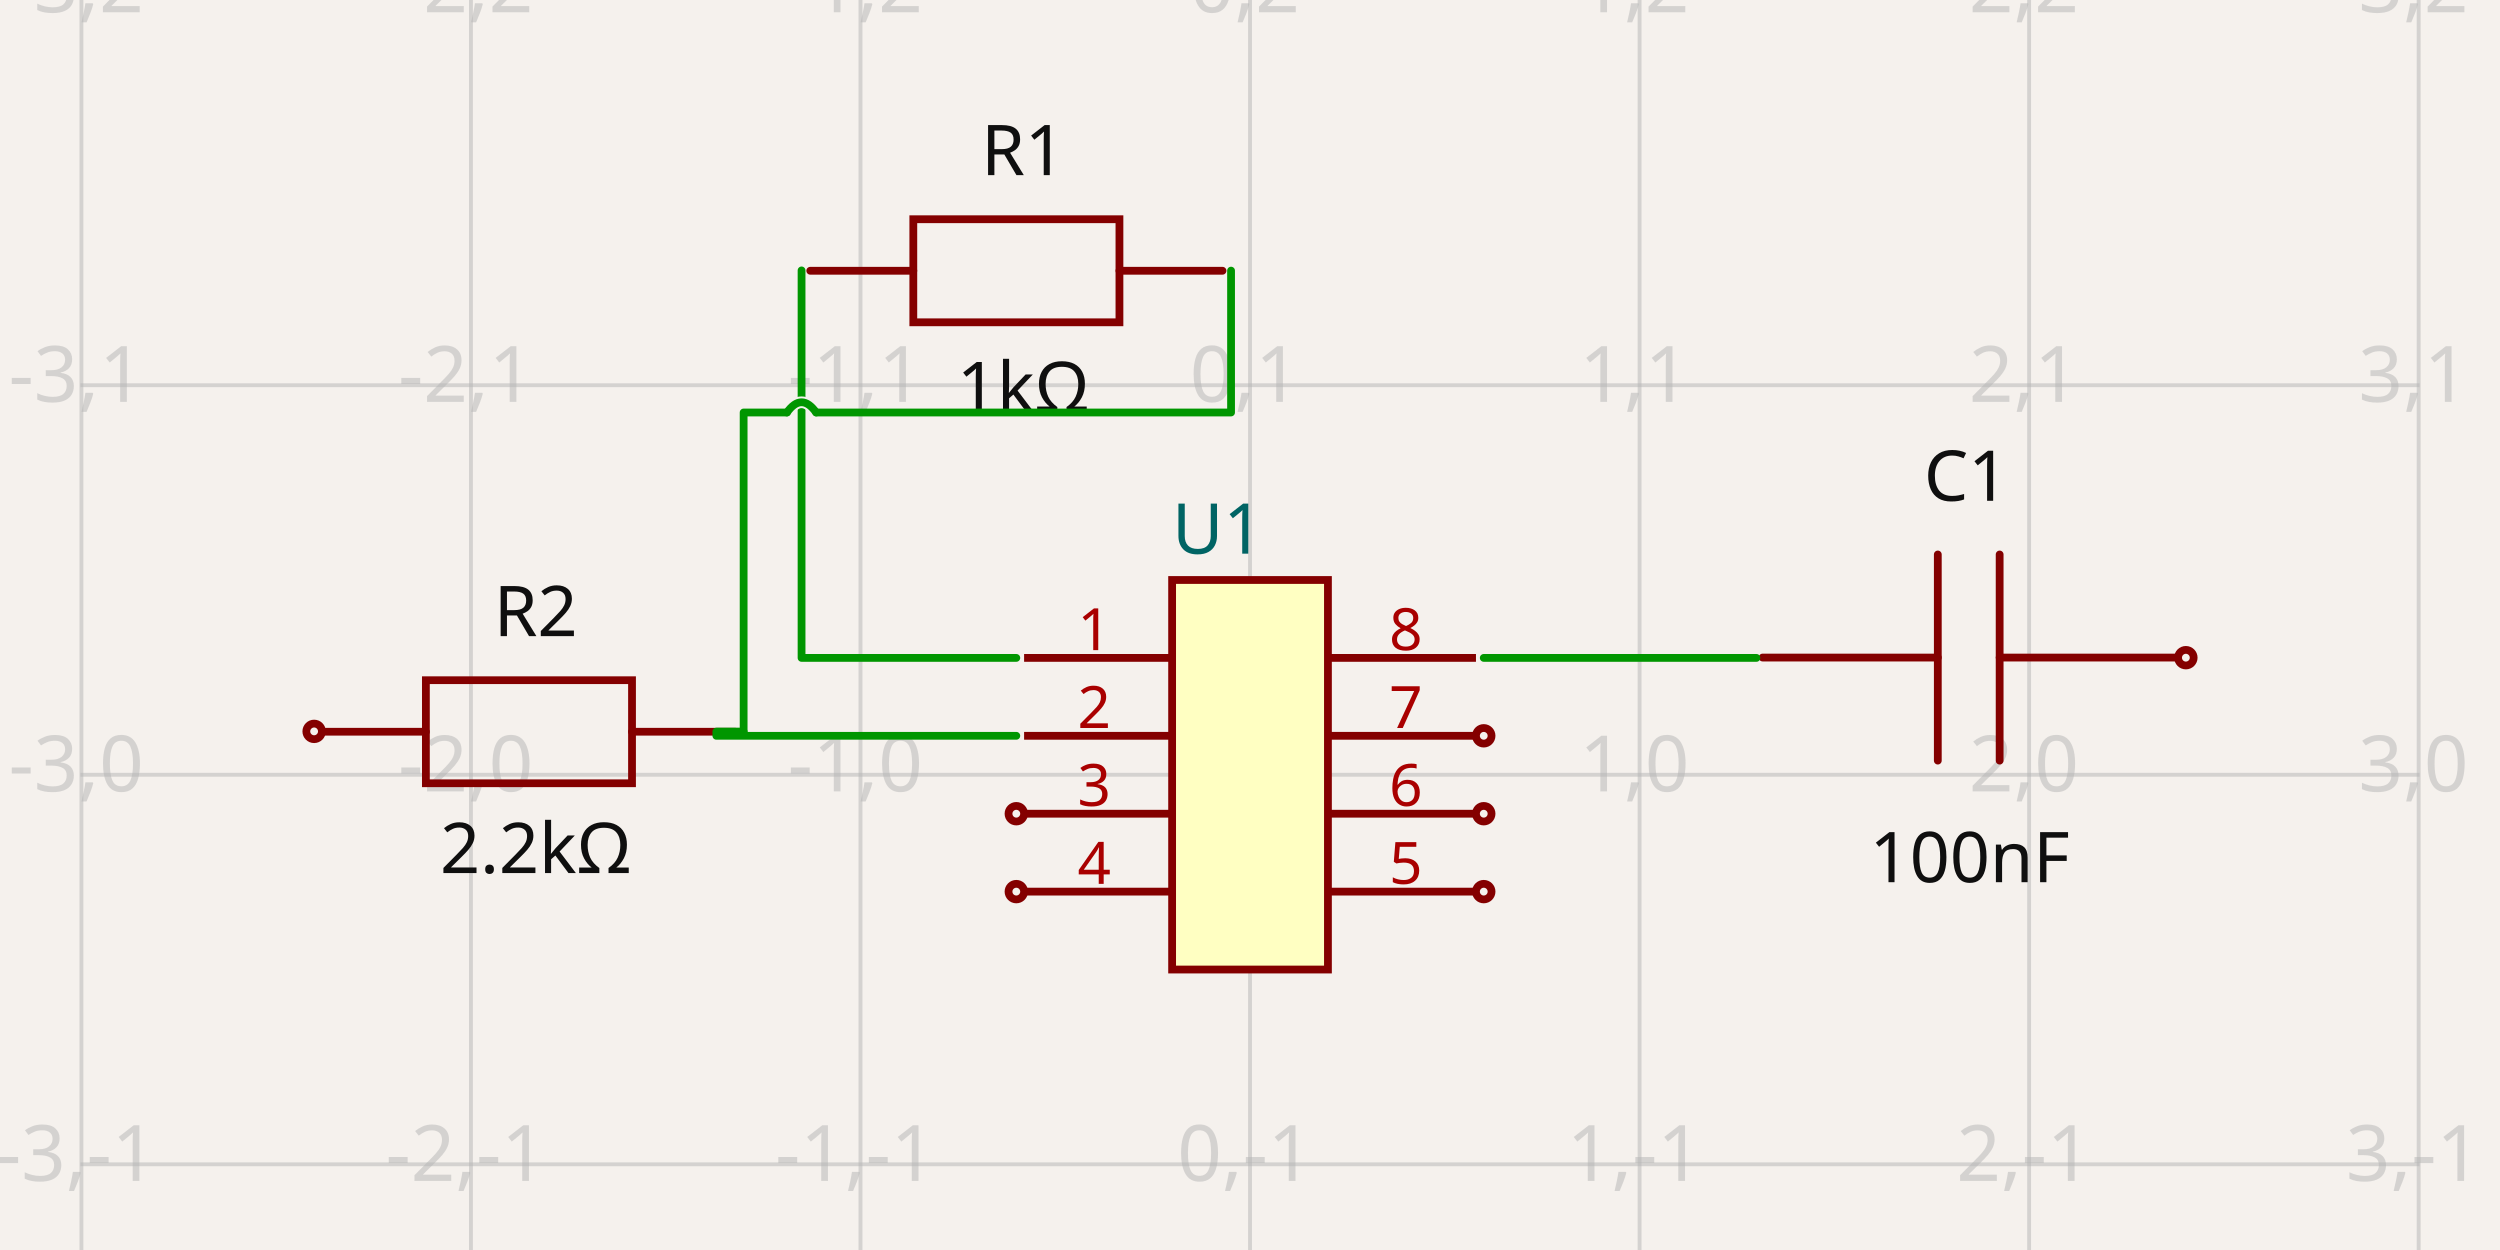
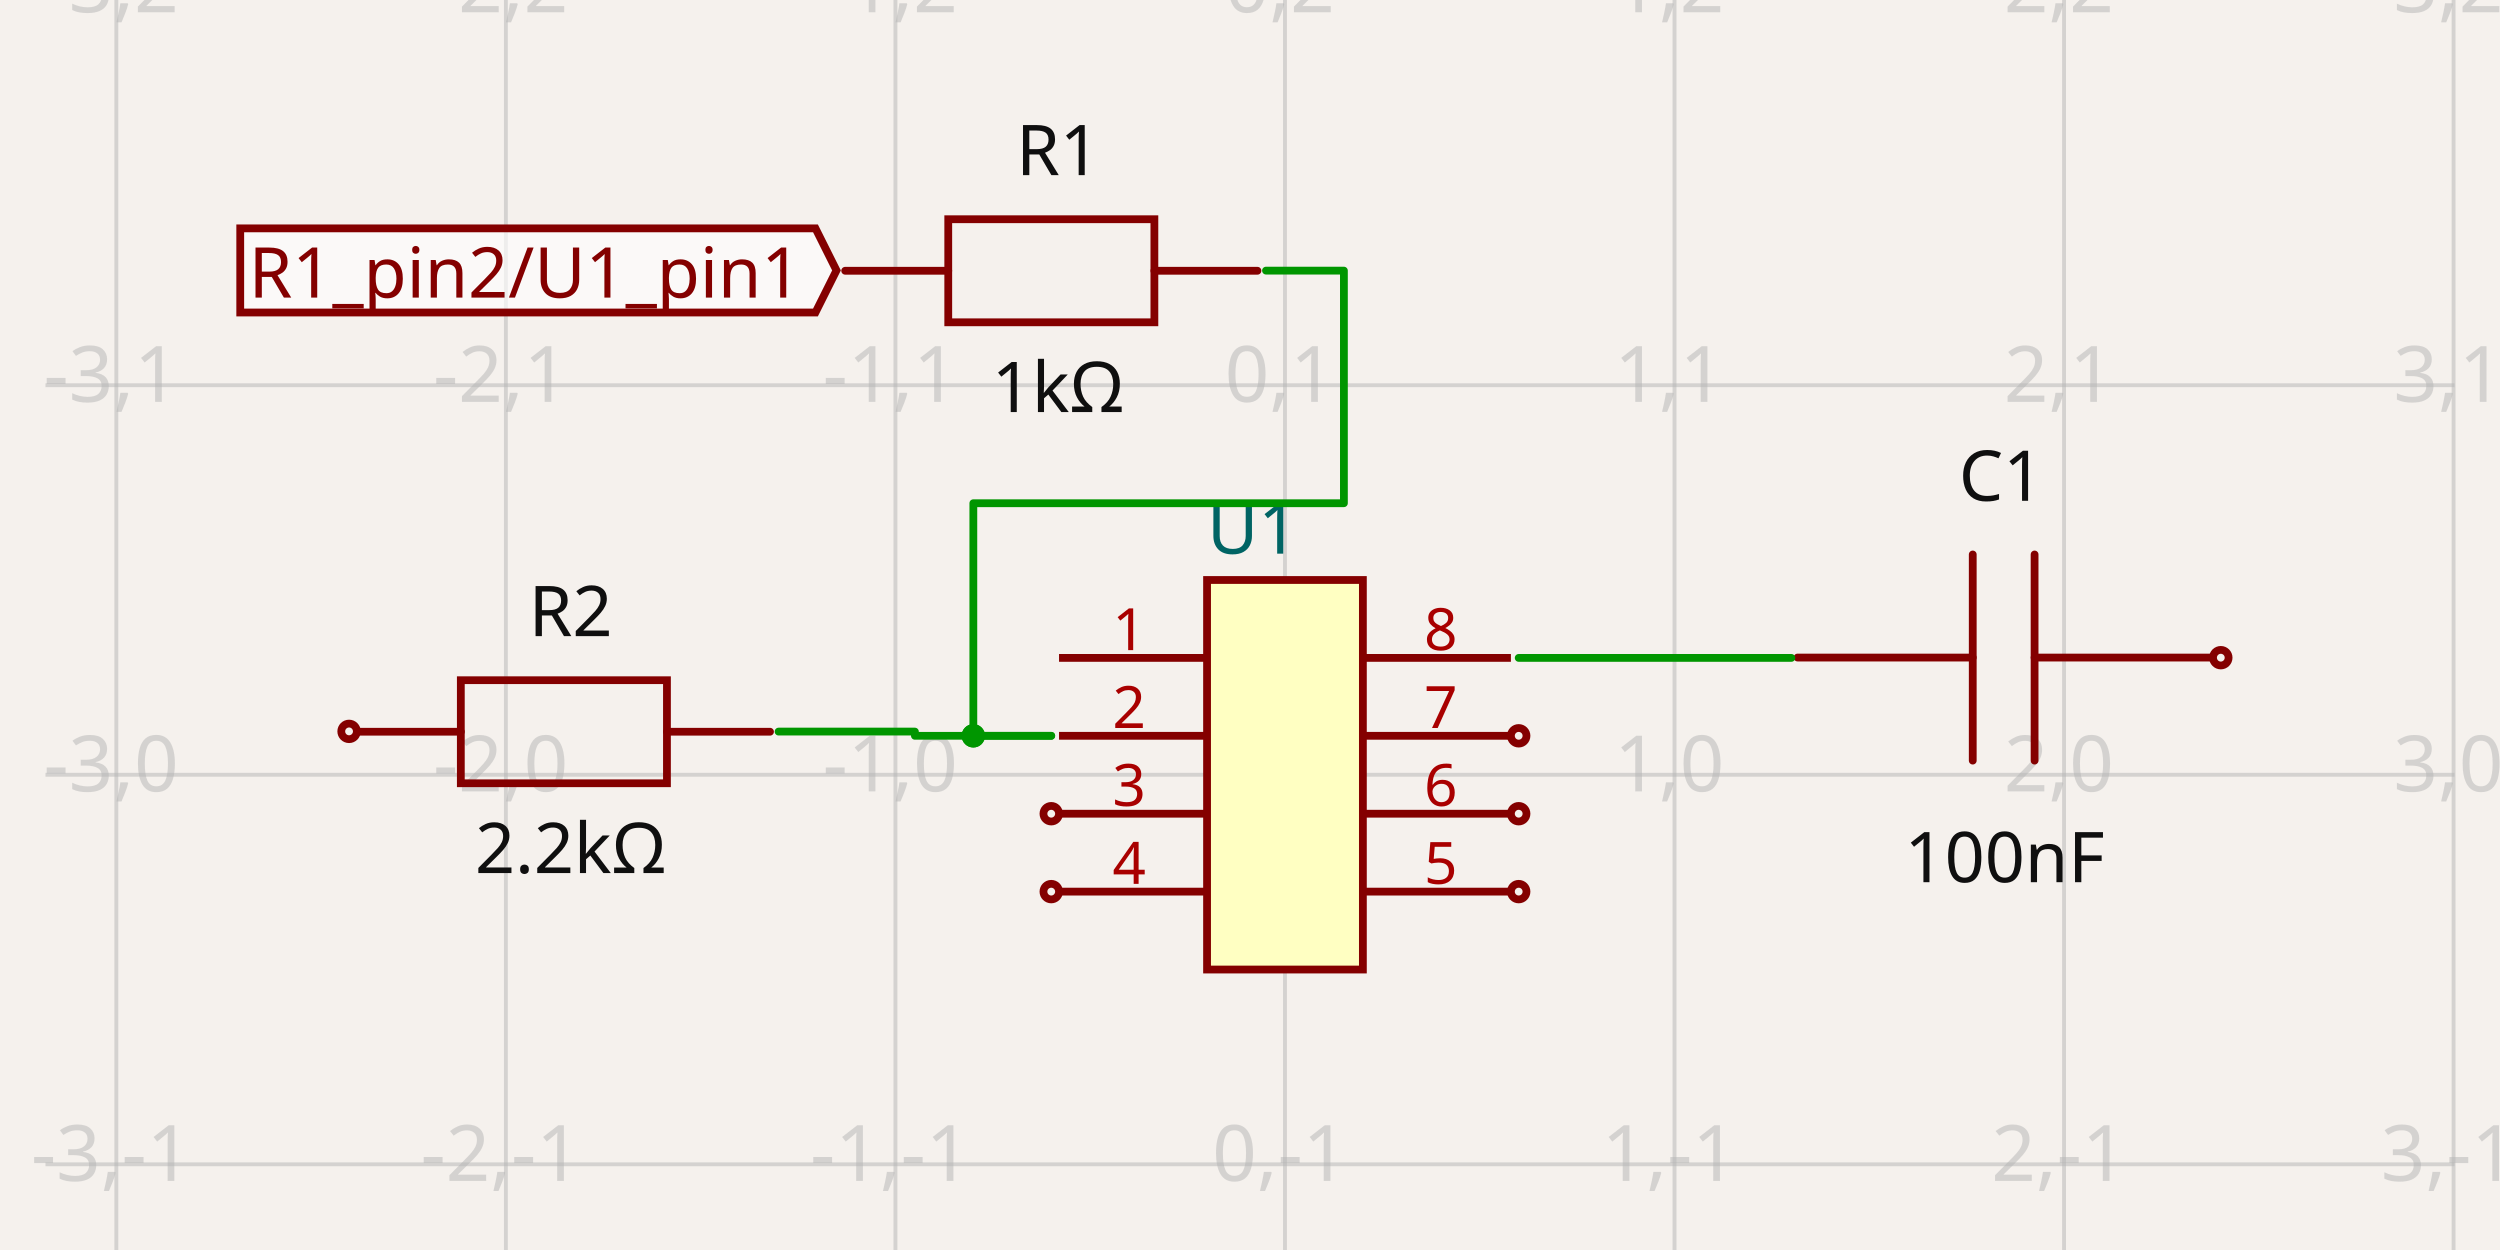
- <svg xmlns="http://www.w3.org/2000/svg" width="1200" height="600" style="background-color: rgb(245, 241, 237)" data-real-to-screen-transform="matrix(186.9793385026,0,0,-186.9793385026,600.0152201182,371.8852070268)" data-software-used-string="@tscircuit/core@0.0.642">
+ <svg xmlns="http://www.w3.org/2000/svg" width="1200" height="600" style="background-color: rgb(245, 241, 237)" data-real-to-screen-transform="matrix(186.9793385026,0,0,-186.9793385026,616.7850199135,371.8852070268)" data-software-used-string="@tscircuit/core@0.0.656">
  <style>
              .boundary { fill: rgb(245, 241, 237); }
              .schematic-boundary { fill: none; stroke: #fff; }
              .component { fill: none; stroke: rgb(132, 0, 0); }
              .chip { fill: rgb(255, 255, 194); stroke: rgb(132, 0, 0); }
              .component-pin { fill: none; stroke: rgb(132, 0, 0); }
              .trace:hover {
                filter: invert(1);
              }
              .trace:hover .trace-crossing-outline {
                opacity: 0;
              }
              .trace:hover .trace-junction {
                filter: invert(1);
              }
              .text { font-family: sans-serif; fill: rgb(0, 150, 0); }
              .pin-number { fill: rgb(169, 0, 0); }
              .port-label { fill: rgb(0, 100, 100); }
              .component-name { fill: rgb(0, 100, 100); }
            </style>
  <rect class="boundary" x="0" y="0" width="1200" height="600" />
  <g class="grid">
-     <line x1="-147.902" y1="600" x2="-147.902" y2="5.707079253625125e-11" stroke="rgb(181, 181, 181)" stroke-width="1.87" stroke-opacity="0.5" />
-     <line x1="39.077" y1="600" x2="39.077" y2="5.707079253625125e-11" stroke="rgb(181, 181, 181)" stroke-width="1.87" stroke-opacity="0.5" />
-     <line x1="226.057" y1="600" x2="226.057" y2="5.707079253625125e-11" stroke="rgb(181, 181, 181)" stroke-width="1.87" stroke-opacity="0.5" />
-     <line x1="413.036" y1="600" x2="413.036" y2="5.707079253625125e-11" stroke="rgb(181, 181, 181)" stroke-width="1.87" stroke-opacity="0.5" />
-     <line x1="600.015" y1="600" x2="600.015" y2="5.707079253625125e-11" stroke="rgb(181, 181, 181)" stroke-width="1.87" stroke-opacity="0.5" />
-     <line x1="786.995" y1="600" x2="786.995" y2="5.707079253625125e-11" stroke="rgb(181, 181, 181)" stroke-width="1.87" stroke-opacity="0.5" />
-     <line x1="973.974" y1="600" x2="973.974" y2="5.707079253625125e-11" stroke="rgb(181, 181, 181)" stroke-width="1.87" stroke-opacity="0.5" />
-     <line x1="1160.953" y1="600" x2="1160.953" y2="5.707079253625125e-11" stroke="rgb(181, 181, 181)" stroke-width="1.87" stroke-opacity="0.5" />
-     <line x1="1347.933" y1="600" x2="1347.933" y2="5.707079253625125e-11" stroke="rgb(181, 181, 181)" stroke-width="1.87" stroke-opacity="0.5" />
-     <line x1="38.595" y1="745.844" x2="1161.405" y2="745.844" stroke="rgb(181, 181, 181)" stroke-width="1.87" stroke-opacity="0.5" />
-     <line x1="38.595" y1="558.865" x2="1161.405" y2="558.865" stroke="rgb(181, 181, 181)" stroke-width="1.87" stroke-opacity="0.5" />
-     <line x1="38.595" y1="371.885" x2="1161.405" y2="371.885" stroke="rgb(181, 181, 181)" stroke-width="1.87" stroke-opacity="0.5" />
-     <line x1="38.595" y1="184.906" x2="1161.405" y2="184.906" stroke="rgb(181, 181, 181)" stroke-width="1.87" stroke-opacity="0.5" />
-     <line x1="38.595" y1="-2.073" x2="1161.405" y2="-2.073" stroke="rgb(181, 181, 181)" stroke-width="1.87" stroke-opacity="0.5" />
-     <text x="-150.402" y="740.844" fill="rgb(181, 181, 181)" font-size="37.396" fill-opacity="0.5" text-anchor="middle" dominant-baseline="middle" font-family="sans-serif">-4,-2</text>
-     <text x="-150.402" y="553.865" fill="rgb(181, 181, 181)" font-size="37.396" fill-opacity="0.5" text-anchor="middle" dominant-baseline="middle" font-family="sans-serif">-4,-1</text>
-     <text x="-150.402" y="366.885" fill="rgb(181, 181, 181)" font-size="37.396" fill-opacity="0.5" text-anchor="middle" dominant-baseline="middle" font-family="sans-serif">-4,0</text>
-     <text x="-150.402" y="179.906" fill="rgb(181, 181, 181)" font-size="37.396" fill-opacity="0.5" text-anchor="middle" dominant-baseline="middle" font-family="sans-serif">-4,1</text>
-     <text x="-150.402" y="-7.073" fill="rgb(181, 181, 181)" font-size="37.396" fill-opacity="0.5" text-anchor="middle" dominant-baseline="middle" font-family="sans-serif">-4,2</text>
-     <text x="36.577" y="740.844" fill="rgb(181, 181, 181)" font-size="37.396" fill-opacity="0.5" text-anchor="middle" dominant-baseline="middle" font-family="sans-serif">-3,-2</text>
-     <text x="36.577" y="553.865" fill="rgb(181, 181, 181)" font-size="37.396" fill-opacity="0.5" text-anchor="middle" dominant-baseline="middle" font-family="sans-serif">-3,-1</text>
-     <text x="36.577" y="366.885" fill="rgb(181, 181, 181)" font-size="37.396" fill-opacity="0.5" text-anchor="middle" dominant-baseline="middle" font-family="sans-serif">-3,0</text>
-     <text x="36.577" y="179.906" fill="rgb(181, 181, 181)" font-size="37.396" fill-opacity="0.5" text-anchor="middle" dominant-baseline="middle" font-family="sans-serif">-3,1</text>
-     <text x="36.577" y="-7.073" fill="rgb(181, 181, 181)" font-size="37.396" fill-opacity="0.5" text-anchor="middle" dominant-baseline="middle" font-family="sans-serif">-3,2</text>
-     <text x="223.557" y="740.844" fill="rgb(181, 181, 181)" font-size="37.396" fill-opacity="0.5" text-anchor="middle" dominant-baseline="middle" font-family="sans-serif">-2,-2</text>
-     <text x="223.557" y="553.865" fill="rgb(181, 181, 181)" font-size="37.396" fill-opacity="0.5" text-anchor="middle" dominant-baseline="middle" font-family="sans-serif">-2,-1</text>
-     <text x="223.557" y="366.885" fill="rgb(181, 181, 181)" font-size="37.396" fill-opacity="0.5" text-anchor="middle" dominant-baseline="middle" font-family="sans-serif">-2,0</text>
-     <text x="223.557" y="179.906" fill="rgb(181, 181, 181)" font-size="37.396" fill-opacity="0.5" text-anchor="middle" dominant-baseline="middle" font-family="sans-serif">-2,1</text>
-     <text x="223.557" y="-7.073" fill="rgb(181, 181, 181)" font-size="37.396" fill-opacity="0.5" text-anchor="middle" dominant-baseline="middle" font-family="sans-serif">-2,2</text>
-     <text x="410.536" y="740.844" fill="rgb(181, 181, 181)" font-size="37.396" fill-opacity="0.5" text-anchor="middle" dominant-baseline="middle" font-family="sans-serif">-1,-2</text>
-     <text x="410.536" y="553.865" fill="rgb(181, 181, 181)" font-size="37.396" fill-opacity="0.5" text-anchor="middle" dominant-baseline="middle" font-family="sans-serif">-1,-1</text>
-     <text x="410.536" y="366.885" fill="rgb(181, 181, 181)" font-size="37.396" fill-opacity="0.5" text-anchor="middle" dominant-baseline="middle" font-family="sans-serif">-1,0</text>
-     <text x="410.536" y="179.906" fill="rgb(181, 181, 181)" font-size="37.396" fill-opacity="0.5" text-anchor="middle" dominant-baseline="middle" font-family="sans-serif">-1,1</text>
-     <text x="410.536" y="-7.073" fill="rgb(181, 181, 181)" font-size="37.396" fill-opacity="0.5" text-anchor="middle" dominant-baseline="middle" font-family="sans-serif">-1,2</text>
-     <text x="597.515" y="740.844" fill="rgb(181, 181, 181)" font-size="37.396" fill-opacity="0.5" text-anchor="middle" dominant-baseline="middle" font-family="sans-serif">0,-2</text>
-     <text x="597.515" y="553.865" fill="rgb(181, 181, 181)" font-size="37.396" fill-opacity="0.5" text-anchor="middle" dominant-baseline="middle" font-family="sans-serif">0,-1</text>
-     <text x="597.515" y="366.885" fill="rgb(181, 181, 181)" font-size="37.396" fill-opacity="0.5" text-anchor="middle" dominant-baseline="middle" font-family="sans-serif">0,0</text>
-     <text x="597.515" y="179.906" fill="rgb(181, 181, 181)" font-size="37.396" fill-opacity="0.5" text-anchor="middle" dominant-baseline="middle" font-family="sans-serif">0,1</text>
-     <text x="597.515" y="-7.073" fill="rgb(181, 181, 181)" font-size="37.396" fill-opacity="0.5" text-anchor="middle" dominant-baseline="middle" font-family="sans-serif">0,2</text>
-     <text x="784.495" y="740.844" fill="rgb(181, 181, 181)" font-size="37.396" fill-opacity="0.5" text-anchor="middle" dominant-baseline="middle" font-family="sans-serif">1,-2</text>
-     <text x="784.495" y="553.865" fill="rgb(181, 181, 181)" font-size="37.396" fill-opacity="0.5" text-anchor="middle" dominant-baseline="middle" font-family="sans-serif">1,-1</text>
-     <text x="784.495" y="366.885" fill="rgb(181, 181, 181)" font-size="37.396" fill-opacity="0.5" text-anchor="middle" dominant-baseline="middle" font-family="sans-serif">1,0</text>
-     <text x="784.495" y="179.906" fill="rgb(181, 181, 181)" font-size="37.396" fill-opacity="0.5" text-anchor="middle" dominant-baseline="middle" font-family="sans-serif">1,1</text>
-     <text x="784.495" y="-7.073" fill="rgb(181, 181, 181)" font-size="37.396" fill-opacity="0.5" text-anchor="middle" dominant-baseline="middle" font-family="sans-serif">1,2</text>
-     <text x="971.474" y="740.844" fill="rgb(181, 181, 181)" font-size="37.396" fill-opacity="0.5" text-anchor="middle" dominant-baseline="middle" font-family="sans-serif">2,-2</text>
-     <text x="971.474" y="553.865" fill="rgb(181, 181, 181)" font-size="37.396" fill-opacity="0.5" text-anchor="middle" dominant-baseline="middle" font-family="sans-serif">2,-1</text>
-     <text x="971.474" y="366.885" fill="rgb(181, 181, 181)" font-size="37.396" fill-opacity="0.5" text-anchor="middle" dominant-baseline="middle" font-family="sans-serif">2,0</text>
-     <text x="971.474" y="179.906" fill="rgb(181, 181, 181)" font-size="37.396" fill-opacity="0.5" text-anchor="middle" dominant-baseline="middle" font-family="sans-serif">2,1</text>
-     <text x="971.474" y="-7.073" fill="rgb(181, 181, 181)" font-size="37.396" fill-opacity="0.5" text-anchor="middle" dominant-baseline="middle" font-family="sans-serif">2,2</text>
-     <text x="1158.453" y="740.844" fill="rgb(181, 181, 181)" font-size="37.396" fill-opacity="0.5" text-anchor="middle" dominant-baseline="middle" font-family="sans-serif">3,-2</text>
-     <text x="1158.453" y="553.865" fill="rgb(181, 181, 181)" font-size="37.396" fill-opacity="0.5" text-anchor="middle" dominant-baseline="middle" font-family="sans-serif">3,-1</text>
-     <text x="1158.453" y="366.885" fill="rgb(181, 181, 181)" font-size="37.396" fill-opacity="0.5" text-anchor="middle" dominant-baseline="middle" font-family="sans-serif">3,0</text>
-     <text x="1158.453" y="179.906" fill="rgb(181, 181, 181)" font-size="37.396" fill-opacity="0.5" text-anchor="middle" dominant-baseline="middle" font-family="sans-serif">3,1</text>
-     <text x="1158.453" y="-7.073" fill="rgb(181, 181, 181)" font-size="37.396" fill-opacity="0.5" text-anchor="middle" dominant-baseline="middle" font-family="sans-serif">3,2</text>
-     <text x="1345.433" y="740.844" fill="rgb(181, 181, 181)" font-size="37.396" fill-opacity="0.5" text-anchor="middle" dominant-baseline="middle" font-family="sans-serif">4,-2</text>
-     <text x="1345.433" y="553.865" fill="rgb(181, 181, 181)" font-size="37.396" fill-opacity="0.5" text-anchor="middle" dominant-baseline="middle" font-family="sans-serif">4,-1</text>
-     <text x="1345.433" y="366.885" fill="rgb(181, 181, 181)" font-size="37.396" fill-opacity="0.5" text-anchor="middle" dominant-baseline="middle" font-family="sans-serif">4,0</text>
-     <text x="1345.433" y="179.906" fill="rgb(181, 181, 181)" font-size="37.396" fill-opacity="0.5" text-anchor="middle" dominant-baseline="middle" font-family="sans-serif">4,1</text>
-     <text x="1345.433" y="-7.073" fill="rgb(181, 181, 181)" font-size="37.396" fill-opacity="0.5" text-anchor="middle" dominant-baseline="middle" font-family="sans-serif">4,2</text>
+     <line x1="-131.132" y1="600" x2="-131.132" y2="5.707079253625125e-11" stroke="rgb(181, 181, 181)" stroke-width="1.87" stroke-opacity="0.5" />
+     <line x1="55.847" y1="600" x2="55.847" y2="5.707079253625125e-11" stroke="rgb(181, 181, 181)" stroke-width="1.87" stroke-opacity="0.5" />
+     <line x1="242.826" y1="600" x2="242.826" y2="5.707079253625125e-11" stroke="rgb(181, 181, 181)" stroke-width="1.87" stroke-opacity="0.5" />
+     <line x1="429.806" y1="600" x2="429.806" y2="5.707079253625125e-11" stroke="rgb(181, 181, 181)" stroke-width="1.87" stroke-opacity="0.5" />
+     <line x1="616.785" y1="600" x2="616.785" y2="5.707079253625125e-11" stroke="rgb(181, 181, 181)" stroke-width="1.87" stroke-opacity="0.5" />
+     <line x1="803.764" y1="600" x2="803.764" y2="5.707079253625125e-11" stroke="rgb(181, 181, 181)" stroke-width="1.87" stroke-opacity="0.5" />
+     <line x1="990.744" y1="600" x2="990.744" y2="5.707079253625125e-11" stroke="rgb(181, 181, 181)" stroke-width="1.87" stroke-opacity="0.5" />
+     <line x1="1177.723" y1="600" x2="1177.723" y2="5.707079253625125e-11" stroke="rgb(181, 181, 181)" stroke-width="1.87" stroke-opacity="0.5" />
+     <line x1="1364.702" y1="600" x2="1364.702" y2="5.707079253625125e-11" stroke="rgb(181, 181, 181)" stroke-width="1.87" stroke-opacity="0.5" />
+     <line x1="21.825" y1="745.844" x2="1178.175" y2="745.844" stroke="rgb(181, 181, 181)" stroke-width="1.87" stroke-opacity="0.5" />
+     <line x1="21.825" y1="558.865" x2="1178.175" y2="558.865" stroke="rgb(181, 181, 181)" stroke-width="1.87" stroke-opacity="0.5" />
+     <line x1="21.825" y1="371.885" x2="1178.175" y2="371.885" stroke="rgb(181, 181, 181)" stroke-width="1.87" stroke-opacity="0.5" />
+     <line x1="21.825" y1="184.906" x2="1178.175" y2="184.906" stroke="rgb(181, 181, 181)" stroke-width="1.87" stroke-opacity="0.5" />
+     <line x1="21.825" y1="-2.073" x2="1178.175" y2="-2.073" stroke="rgb(181, 181, 181)" stroke-width="1.87" stroke-opacity="0.5" />
+     <text x="-133.632" y="740.844" fill="rgb(181, 181, 181)" font-size="37.396" fill-opacity="0.5" text-anchor="middle" dominant-baseline="middle" font-family="sans-serif">-4,-2</text>
+     <text x="-133.632" y="553.865" fill="rgb(181, 181, 181)" font-size="37.396" fill-opacity="0.5" text-anchor="middle" dominant-baseline="middle" font-family="sans-serif">-4,-1</text>
+     <text x="-133.632" y="366.885" fill="rgb(181, 181, 181)" font-size="37.396" fill-opacity="0.5" text-anchor="middle" dominant-baseline="middle" font-family="sans-serif">-4,0</text>
+     <text x="-133.632" y="179.906" fill="rgb(181, 181, 181)" font-size="37.396" fill-opacity="0.5" text-anchor="middle" dominant-baseline="middle" font-family="sans-serif">-4,1</text>
+     <text x="-133.632" y="-7.073" fill="rgb(181, 181, 181)" font-size="37.396" fill-opacity="0.5" text-anchor="middle" dominant-baseline="middle" font-family="sans-serif">-4,2</text>
+     <text x="53.347" y="740.844" fill="rgb(181, 181, 181)" font-size="37.396" fill-opacity="0.5" text-anchor="middle" dominant-baseline="middle" font-family="sans-serif">-3,-2</text>
+     <text x="53.347" y="553.865" fill="rgb(181, 181, 181)" font-size="37.396" fill-opacity="0.5" text-anchor="middle" dominant-baseline="middle" font-family="sans-serif">-3,-1</text>
+     <text x="53.347" y="366.885" fill="rgb(181, 181, 181)" font-size="37.396" fill-opacity="0.5" text-anchor="middle" dominant-baseline="middle" font-family="sans-serif">-3,0</text>
+     <text x="53.347" y="179.906" fill="rgb(181, 181, 181)" font-size="37.396" fill-opacity="0.5" text-anchor="middle" dominant-baseline="middle" font-family="sans-serif">-3,1</text>
+     <text x="53.347" y="-7.073" fill="rgb(181, 181, 181)" font-size="37.396" fill-opacity="0.5" text-anchor="middle" dominant-baseline="middle" font-family="sans-serif">-3,2</text>
+     <text x="240.326" y="740.844" fill="rgb(181, 181, 181)" font-size="37.396" fill-opacity="0.5" text-anchor="middle" dominant-baseline="middle" font-family="sans-serif">-2,-2</text>
+     <text x="240.326" y="553.865" fill="rgb(181, 181, 181)" font-size="37.396" fill-opacity="0.5" text-anchor="middle" dominant-baseline="middle" font-family="sans-serif">-2,-1</text>
+     <text x="240.326" y="366.885" fill="rgb(181, 181, 181)" font-size="37.396" fill-opacity="0.5" text-anchor="middle" dominant-baseline="middle" font-family="sans-serif">-2,0</text>
+     <text x="240.326" y="179.906" fill="rgb(181, 181, 181)" font-size="37.396" fill-opacity="0.5" text-anchor="middle" dominant-baseline="middle" font-family="sans-serif">-2,1</text>
+     <text x="240.326" y="-7.073" fill="rgb(181, 181, 181)" font-size="37.396" fill-opacity="0.5" text-anchor="middle" dominant-baseline="middle" font-family="sans-serif">-2,2</text>
+     <text x="427.306" y="740.844" fill="rgb(181, 181, 181)" font-size="37.396" fill-opacity="0.5" text-anchor="middle" dominant-baseline="middle" font-family="sans-serif">-1,-2</text>
+     <text x="427.306" y="553.865" fill="rgb(181, 181, 181)" font-size="37.396" fill-opacity="0.5" text-anchor="middle" dominant-baseline="middle" font-family="sans-serif">-1,-1</text>
+     <text x="427.306" y="366.885" fill="rgb(181, 181, 181)" font-size="37.396" fill-opacity="0.5" text-anchor="middle" dominant-baseline="middle" font-family="sans-serif">-1,0</text>
+     <text x="427.306" y="179.906" fill="rgb(181, 181, 181)" font-size="37.396" fill-opacity="0.5" text-anchor="middle" dominant-baseline="middle" font-family="sans-serif">-1,1</text>
+     <text x="427.306" y="-7.073" fill="rgb(181, 181, 181)" font-size="37.396" fill-opacity="0.5" text-anchor="middle" dominant-baseline="middle" font-family="sans-serif">-1,2</text>
+     <text x="614.285" y="740.844" fill="rgb(181, 181, 181)" font-size="37.396" fill-opacity="0.5" text-anchor="middle" dominant-baseline="middle" font-family="sans-serif">0,-2</text>
+     <text x="614.285" y="553.865" fill="rgb(181, 181, 181)" font-size="37.396" fill-opacity="0.5" text-anchor="middle" dominant-baseline="middle" font-family="sans-serif">0,-1</text>
+     <text x="614.285" y="366.885" fill="rgb(181, 181, 181)" font-size="37.396" fill-opacity="0.5" text-anchor="middle" dominant-baseline="middle" font-family="sans-serif">0,0</text>
+     <text x="614.285" y="179.906" fill="rgb(181, 181, 181)" font-size="37.396" fill-opacity="0.5" text-anchor="middle" dominant-baseline="middle" font-family="sans-serif">0,1</text>
+     <text x="614.285" y="-7.073" fill="rgb(181, 181, 181)" font-size="37.396" fill-opacity="0.5" text-anchor="middle" dominant-baseline="middle" font-family="sans-serif">0,2</text>
+     <text x="801.264" y="740.844" fill="rgb(181, 181, 181)" font-size="37.396" fill-opacity="0.5" text-anchor="middle" dominant-baseline="middle" font-family="sans-serif">1,-2</text>
+     <text x="801.264" y="553.865" fill="rgb(181, 181, 181)" font-size="37.396" fill-opacity="0.5" text-anchor="middle" dominant-baseline="middle" font-family="sans-serif">1,-1</text>
+     <text x="801.264" y="366.885" fill="rgb(181, 181, 181)" font-size="37.396" fill-opacity="0.5" text-anchor="middle" dominant-baseline="middle" font-family="sans-serif">1,0</text>
+     <text x="801.264" y="179.906" fill="rgb(181, 181, 181)" font-size="37.396" fill-opacity="0.5" text-anchor="middle" dominant-baseline="middle" font-family="sans-serif">1,1</text>
+     <text x="801.264" y="-7.073" fill="rgb(181, 181, 181)" font-size="37.396" fill-opacity="0.5" text-anchor="middle" dominant-baseline="middle" font-family="sans-serif">1,2</text>
+     <text x="988.244" y="740.844" fill="rgb(181, 181, 181)" font-size="37.396" fill-opacity="0.5" text-anchor="middle" dominant-baseline="middle" font-family="sans-serif">2,-2</text>
+     <text x="988.244" y="553.865" fill="rgb(181, 181, 181)" font-size="37.396" fill-opacity="0.5" text-anchor="middle" dominant-baseline="middle" font-family="sans-serif">2,-1</text>
+     <text x="988.244" y="366.885" fill="rgb(181, 181, 181)" font-size="37.396" fill-opacity="0.5" text-anchor="middle" dominant-baseline="middle" font-family="sans-serif">2,0</text>
+     <text x="988.244" y="179.906" fill="rgb(181, 181, 181)" font-size="37.396" fill-opacity="0.5" text-anchor="middle" dominant-baseline="middle" font-family="sans-serif">2,1</text>
+     <text x="988.244" y="-7.073" fill="rgb(181, 181, 181)" font-size="37.396" fill-opacity="0.5" text-anchor="middle" dominant-baseline="middle" font-family="sans-serif">2,2</text>
+     <text x="1175.223" y="740.844" fill="rgb(181, 181, 181)" font-size="37.396" fill-opacity="0.5" text-anchor="middle" dominant-baseline="middle" font-family="sans-serif">3,-2</text>
+     <text x="1175.223" y="553.865" fill="rgb(181, 181, 181)" font-size="37.396" fill-opacity="0.5" text-anchor="middle" dominant-baseline="middle" font-family="sans-serif">3,-1</text>
+     <text x="1175.223" y="366.885" fill="rgb(181, 181, 181)" font-size="37.396" fill-opacity="0.5" text-anchor="middle" dominant-baseline="middle" font-family="sans-serif">3,0</text>
+     <text x="1175.223" y="179.906" fill="rgb(181, 181, 181)" font-size="37.396" fill-opacity="0.5" text-anchor="middle" dominant-baseline="middle" font-family="sans-serif">3,1</text>
+     <text x="1175.223" y="-7.073" fill="rgb(181, 181, 181)" font-size="37.396" fill-opacity="0.5" text-anchor="middle" dominant-baseline="middle" font-family="sans-serif">3,2</text>
+     <text x="1362.202" y="740.844" fill="rgb(181, 181, 181)" font-size="37.396" fill-opacity="0.5" text-anchor="middle" dominant-baseline="middle" font-family="sans-serif">4,-2</text>
+     <text x="1362.202" y="553.865" fill="rgb(181, 181, 181)" font-size="37.396" fill-opacity="0.5" text-anchor="middle" dominant-baseline="middle" font-family="sans-serif">4,-1</text>
+     <text x="1362.202" y="366.885" fill="rgb(181, 181, 181)" font-size="37.396" fill-opacity="0.5" text-anchor="middle" dominant-baseline="middle" font-family="sans-serif">4,0</text>
+     <text x="1362.202" y="179.906" fill="rgb(181, 181, 181)" font-size="37.396" fill-opacity="0.5" text-anchor="middle" dominant-baseline="middle" font-family="sans-serif">4,1</text>
+     <text x="1362.202" y="-7.073" fill="rgb(181, 181, 181)" font-size="37.396" fill-opacity="0.5" text-anchor="middle" dominant-baseline="middle" font-family="sans-serif">4,2</text>
  </g>
  <g data-circuit-json-type="schematic_component" data-schematic-component-id="schematic_component_0">
-     <rect class="component-overlay" x="388.919" y="105.231" width="197.886" height="49.472" fill="transparent" />
-     <path d="M 586.805 129.966 L 537.334 129.966" stroke="rgb(132, 0, 0)" fill="none" stroke-width="3.74px" stroke-linecap="round" />
-     <path d="M 438.39 129.966 L 388.919 129.966" stroke="rgb(132, 0, 0)" fill="none" stroke-width="3.74px" stroke-linecap="round" />
-     <path d="M 487.862 154.702 L 438.39 154.702 L 438.39 105.231 L 537.334 105.231 L 537.334 154.702 L 487.862 154.702" stroke="rgb(132, 0, 0)" fill="none" stroke-width="3.74px" stroke-linecap="round" />
-     <text x="491.1" y="84.068" fill="rgb(15, 15, 15)" font-family="sans-serif" text-anchor="middle" dominant-baseline="auto" font-size="33.656px">R1</text>
-     <text x="491.1" y="171.691" fill="rgb(15, 15, 15)" font-family="sans-serif" text-anchor="middle" dominant-baseline="hanging" font-size="33.656px">1kΩ</text>
+     <rect class="component-overlay" x="405.689" y="105.231" width="197.886" height="49.472" fill="transparent" />
+     <path d="M 603.575 129.966 L 554.103 129.966" stroke="rgb(132, 0, 0)" fill="none" stroke-width="3.74px" stroke-linecap="round" />
+     <path d="M 455.16 129.966 L 405.689 129.966" stroke="rgb(132, 0, 0)" fill="none" stroke-width="3.74px" stroke-linecap="round" />
+     <path d="M 504.632 154.702 L 455.16 154.702 L 455.16 105.231 L 554.104 105.231 L 554.104 154.702 L 504.632 154.702" stroke="rgb(132, 0, 0)" fill="none" stroke-width="3.74px" stroke-linecap="round" />
+     <text x="507.87" y="84.068" fill="rgb(15, 15, 15)" font-family="sans-serif" text-anchor="middle" dominant-baseline="auto" font-size="33.656px">R1</text>
+     <text x="507.87" y="171.691" fill="rgb(15, 15, 15)" font-family="sans-serif" text-anchor="middle" dominant-baseline="hanging" font-size="33.656px">1kΩ</text>
  </g>
  <g data-circuit-json-type="schematic_component" data-schematic-component-id="schematic_component_1">
-     <rect class="component-overlay" x="154.953" y="326.496" width="197.886" height="49.472" fill="transparent" />
-     <path d="M 352.84 351.231 L 303.368 351.231" stroke="rgb(132, 0, 0)" fill="none" stroke-width="3.74px" stroke-linecap="round" />
-     <path d="M 204.425 351.231 L 154.953 351.231" stroke="rgb(132, 0, 0)" fill="none" stroke-width="3.74px" stroke-linecap="round" />
-     <path d="M 253.897 375.967 L 204.425 375.967 L 204.425 326.496 L 303.368 326.496 L 303.368 375.967 L 253.897 375.967" stroke="rgb(132, 0, 0)" fill="none" stroke-width="3.74px" stroke-linecap="round" />
-     <text x="257.134" y="305.333" fill="rgb(15, 15, 15)" font-family="sans-serif" text-anchor="middle" dominant-baseline="auto" font-size="33.656px">R2</text>
-     <text x="257.134" y="392.956" fill="rgb(15, 15, 15)" font-family="sans-serif" text-anchor="middle" dominant-baseline="hanging" font-size="33.656px">2.2kΩ</text>
-     <circle cx="150.782" cy="351.063" r="3.74px" stroke-width="3.74px" fill="none" stroke="rgb(132, 0, 0)" />
+     <rect class="component-overlay" x="171.723" y="326.496" width="197.886" height="49.472" fill="transparent" />
+     <path d="M 369.61 351.231 L 320.138 351.231" stroke="rgb(132, 0, 0)" fill="none" stroke-width="3.74px" stroke-linecap="round" />
+     <path d="M 221.195 351.231 L 171.723 351.231" stroke="rgb(132, 0, 0)" fill="none" stroke-width="3.74px" stroke-linecap="round" />
+     <path d="M 270.666 375.967 L 221.195 375.967 L 221.195 326.496 L 320.138 326.496 L 320.138 375.967 L 270.666 375.967" stroke="rgb(132, 0, 0)" fill="none" stroke-width="3.74px" stroke-linecap="round" />
+     <text x="273.904" y="305.333" fill="rgb(15, 15, 15)" font-family="sans-serif" text-anchor="middle" dominant-baseline="auto" font-size="33.656px">R2</text>
+     <text x="273.904" y="392.956" fill="rgb(15, 15, 15)" font-family="sans-serif" text-anchor="middle" dominant-baseline="hanging" font-size="33.656px">2.2kΩ</text>
+     <circle cx="167.552" cy="351.063" r="3.74px" stroke-width="3.74px" fill="none" stroke="rgb(132, 0, 0)" />
  </g>
  <g data-circuit-json-type="schematic_component" data-schematic-component-id="schematic_component_2">
-     <rect class="component-overlay" x="846.045" y="266.151" width="197.886" height="98.943" fill="transparent" />
-     <path d="M 1043.932 315.623 L 959.83 315.623" stroke="rgb(132, 0, 0)" fill="none" stroke-width="3.74px" stroke-linecap="round" />
-     <path d="M 930.147 315.623 L 846.045 315.623" stroke="rgb(132, 0, 0)" fill="none" stroke-width="3.74px" stroke-linecap="round" />
-     <path d="M 959.83 266.151 L 959.83 365.094" stroke="rgb(132, 0, 0)" fill="none" stroke-width="3.74px" stroke-linecap="round" />
-     <path d="M 930.147 266.151 L 930.147 365.094" stroke="rgb(132, 0, 0)" fill="none" stroke-width="3.74px" stroke-linecap="round" />
-     <text x="943.748" y="240.374" fill="rgb(15, 15, 15)" font-family="sans-serif" text-anchor="middle" dominant-baseline="auto" font-size="33.656px">C1</text>
-     <text x="945.433" y="397.334" fill="rgb(15, 15, 15)" font-family="sans-serif" text-anchor="middle" dominant-baseline="hanging" font-size="33.656px">100nF</text>
-     <circle cx="1049.218" cy="315.689" r="3.74px" stroke-width="3.74px" fill="none" stroke="rgb(132, 0, 0)" />
+     <rect class="component-overlay" x="862.815" y="266.151" width="197.886" height="98.943" fill="transparent" />
+     <path d="M 1060.701 315.623 L 976.6 315.623" stroke="rgb(132, 0, 0)" fill="none" stroke-width="3.74px" stroke-linecap="round" />
+     <path d="M 946.917 315.623 L 862.815 315.623" stroke="rgb(132, 0, 0)" fill="none" stroke-width="3.74px" stroke-linecap="round" />
+     <path d="M 976.6 266.151 L 976.6 365.094" stroke="rgb(132, 0, 0)" fill="none" stroke-width="3.74px" stroke-linecap="round" />
+     <path d="M 946.917 266.151 L 946.917 365.094" stroke="rgb(132, 0, 0)" fill="none" stroke-width="3.74px" stroke-linecap="round" />
+     <text x="960.518" y="240.374" fill="rgb(15, 15, 15)" font-family="sans-serif" text-anchor="middle" dominant-baseline="auto" font-size="33.656px">C1</text>
+     <text x="962.203" y="397.334" fill="rgb(15, 15, 15)" font-family="sans-serif" text-anchor="middle" dominant-baseline="hanging" font-size="33.656px">100nF</text>
+     <circle cx="1065.988" cy="315.689" r="3.74px" stroke-width="3.74px" fill="none" stroke="rgb(132, 0, 0)" />
  </g>
  <g data-circuit-json-type="schematic_component" data-schematic-component-id="schematic_component_3">
-     <rect class="component chip" x="562.619" y="278.396" width="74.792" height="186.979" stroke-width="3.74px" fill="rgb(255, 255, 194)" stroke="rgb(132, 0, 0)" />
-     <rect class="component-overlay" x="562.619" y="278.396" width="74.792" height="186.979" fill="transparent" />
-     <text x="562.619" y="489.682" fill="#006464" text-anchor="start" dominant-baseline="middle" font-family="sans-serif" font-size="33.656px" transform="rotate(0, 562.6194, 489.6822)" />
-     <text x="562.619" y="254.088" fill="#006464" text-anchor="start" dominant-baseline="middle" font-family="sans-serif" font-size="33.656px" transform="rotate(0, 562.6194, 254.0882)">U1</text>
-     <line class="component-pin" x1="491.567" y1="315.791" x2="562.619" y2="315.791" stroke-width="3.74px" />
+     <rect class="component chip" x="579.389" y="278.396" width="74.792" height="186.979" stroke-width="3.74px" fill="rgb(255, 255, 194)" stroke="rgb(132, 0, 0)" />
+     <rect class="component-overlay" x="579.389" y="278.396" width="74.792" height="186.979" fill="transparent" />
+     <text x="579.389" y="489.682" fill="#006464" text-anchor="start" dominant-baseline="middle" font-family="sans-serif" font-size="33.656px" transform="rotate(0, 579.3892, 489.6822)" />
+     <text x="579.389" y="254.088" fill="#006464" text-anchor="start" dominant-baseline="middle" font-family="sans-serif" font-size="33.656px" transform="rotate(0, 579.3892, 254.0882)">U1</text>
+     <line class="component-pin" x1="508.337" y1="315.791" x2="579.389" y2="315.791" stroke-width="3.74px" />
    <g data-schematic-port-id="source_port_6">
-       <rect x="484.088" y="312.052" width="7.479" height="7.479" opacity="0" />
-     </g>
-     <text class="pin-number" x="525.223" y="312.052" style="font-family: sans-serif;" fill="rgb(169, 0, 0)" text-anchor="middle" dominant-baseline="auto" font-size="28.047px" transform="">1</text>
-     <line class="component-pin" x1="491.567" y1="353.187" x2="562.619" y2="353.187" stroke-width="3.74px" />
+       <rect x="500.858" y="312.052" width="7.479" height="7.479" opacity="0" />
+     </g>
+     <text class="pin-number" x="541.993" y="312.052" style="font-family: sans-serif;" fill="rgb(169, 0, 0)" text-anchor="middle" dominant-baseline="auto" font-size="28.047px" transform="">1</text>
+     <line class="component-pin" x1="508.337" y1="353.187" x2="579.389" y2="353.187" stroke-width="3.74px" />
    <g data-schematic-port-id="source_port_7">
-       <rect x="484.088" y="349.448" width="7.479" height="7.479" opacity="0" />
-     </g>
-     <text class="pin-number" x="525.223" y="349.448" style="font-family: sans-serif;" fill="rgb(169, 0, 0)" text-anchor="middle" dominant-baseline="auto" font-size="28.047px" transform="">2</text>
-     <line class="component-pin" x1="491.567" y1="390.583" x2="562.619" y2="390.583" stroke-width="3.74px" />
+       <rect x="500.858" y="349.448" width="7.479" height="7.479" opacity="0" />
+     </g>
+     <text class="pin-number" x="541.993" y="349.448" style="font-family: sans-serif;" fill="rgb(169, 0, 0)" text-anchor="middle" dominant-baseline="auto" font-size="28.047px" transform="">2</text>
+     <line class="component-pin" x1="508.337" y1="390.583" x2="579.389" y2="390.583" stroke-width="3.74px" />
    <g data-schematic-port-id="source_port_8">
-       <circle class="component-pin" cx="487.828" cy="390.583" r="3.74" stroke-width="3.74px" />
-       <rect x="484.088" y="386.844" width="7.479" height="7.479" opacity="0" />
-     </g>
-     <text class="pin-number" x="525.223" y="386.844" style="font-family: sans-serif;" fill="rgb(169, 0, 0)" text-anchor="middle" dominant-baseline="auto" font-size="28.047px" transform="">3</text>
-     <line class="component-pin" x1="491.567" y1="427.979" x2="562.619" y2="427.979" stroke-width="3.74px" />
+       <circle class="component-pin" cx="504.597" cy="390.583" r="3.74" stroke-width="3.74px" />
+       <rect x="500.858" y="386.844" width="7.479" height="7.479" opacity="0" />
+     </g>
+     <text class="pin-number" x="541.993" y="386.844" style="font-family: sans-serif;" fill="rgb(169, 0, 0)" text-anchor="middle" dominant-baseline="auto" font-size="28.047px" transform="">3</text>
+     <line class="component-pin" x1="508.337" y1="427.979" x2="579.389" y2="427.979" stroke-width="3.74px" />
    <g data-schematic-port-id="source_port_9">
-       <circle class="component-pin" cx="487.828" cy="427.979" r="3.74" stroke-width="3.74px" />
-       <rect x="484.088" y="424.239" width="7.479" height="7.479" opacity="0" />
-     </g>
-     <text class="pin-number" x="525.223" y="424.239" style="font-family: sans-serif;" fill="rgb(169, 0, 0)" text-anchor="middle" dominant-baseline="auto" font-size="28.047px" transform="">4</text>
-     <line class="component-pin" x1="708.463" y1="427.979" x2="637.411" y2="427.979" stroke-width="3.74px" />
+       <circle class="component-pin" cx="504.597" cy="427.979" r="3.74" stroke-width="3.74px" />
+       <rect x="500.858" y="424.239" width="7.479" height="7.479" opacity="0" />
+     </g>
+     <text class="pin-number" x="541.993" y="424.239" style="font-family: sans-serif;" fill="rgb(169, 0, 0)" text-anchor="middle" dominant-baseline="auto" font-size="28.047px" transform="">4</text>
+     <line class="component-pin" x1="725.233" y1="427.979" x2="654.181" y2="427.979" stroke-width="3.74px" />
    <g data-schematic-port-id="source_port_10">
-       <circle class="component-pin" cx="712.203" cy="427.979" r="3.74" stroke-width="3.74px" />
-       <rect x="708.463" y="424.239" width="7.479" height="7.479" opacity="0" />
-     </g>
-     <text class="pin-number" x="674.807" y="424.239" style="font-family: sans-serif;" fill="rgb(169, 0, 0)" text-anchor="middle" dominant-baseline="auto" font-size="28.047px" transform="">5</text>
-     <line class="component-pin" x1="708.463" y1="390.583" x2="637.411" y2="390.583" stroke-width="3.74px" />
+       <circle class="component-pin" cx="728.973" cy="427.979" r="3.74" stroke-width="3.74px" />
+       <rect x="725.233" y="424.239" width="7.479" height="7.479" opacity="0" />
+     </g>
+     <text class="pin-number" x="691.577" y="424.239" style="font-family: sans-serif;" fill="rgb(169, 0, 0)" text-anchor="middle" dominant-baseline="auto" font-size="28.047px" transform="">5</text>
+     <line class="component-pin" x1="725.233" y1="390.583" x2="654.181" y2="390.583" stroke-width="3.74px" />
    <g data-schematic-port-id="source_port_11">
-       <circle class="component-pin" cx="712.203" cy="390.583" r="3.74" stroke-width="3.74px" />
-       <rect x="708.463" y="386.844" width="7.479" height="7.479" opacity="0" />
-     </g>
-     <text class="pin-number" x="674.807" y="386.844" style="font-family: sans-serif;" fill="rgb(169, 0, 0)" text-anchor="middle" dominant-baseline="auto" font-size="28.047px" transform="">6</text>
-     <line class="component-pin" x1="708.463" y1="353.187" x2="637.411" y2="353.187" stroke-width="3.74px" />
+       <circle class="component-pin" cx="728.973" cy="390.583" r="3.74" stroke-width="3.74px" />
+       <rect x="725.233" y="386.844" width="7.479" height="7.479" opacity="0" />
+     </g>
+     <text class="pin-number" x="691.577" y="386.844" style="font-family: sans-serif;" fill="rgb(169, 0, 0)" text-anchor="middle" dominant-baseline="auto" font-size="28.047px" transform="">6</text>
+     <line class="component-pin" x1="725.233" y1="353.187" x2="654.181" y2="353.187" stroke-width="3.74px" />
    <g data-schematic-port-id="source_port_12">
-       <circle class="component-pin" cx="712.203" cy="353.187" r="3.74" stroke-width="3.74px" />
-       <rect x="708.463" y="349.448" width="7.479" height="7.479" opacity="0" />
-     </g>
-     <text class="pin-number" x="674.807" y="349.448" style="font-family: sans-serif;" fill="rgb(169, 0, 0)" text-anchor="middle" dominant-baseline="auto" font-size="28.047px" transform="">7</text>
-     <line class="component-pin" x1="708.463" y1="315.791" x2="637.411" y2="315.791" stroke-width="3.74px" />
+       <circle class="component-pin" cx="728.973" cy="353.187" r="3.74" stroke-width="3.74px" />
+       <rect x="725.233" y="349.448" width="7.479" height="7.479" opacity="0" />
+     </g>
+     <text class="pin-number" x="691.577" y="349.448" style="font-family: sans-serif;" fill="rgb(169, 0, 0)" text-anchor="middle" dominant-baseline="auto" font-size="28.047px" transform="">7</text>
+     <line class="component-pin" x1="725.233" y1="315.791" x2="654.181" y2="315.791" stroke-width="3.74px" />
    <g data-schematic-port-id="source_port_13">
-       <rect x="708.463" y="312.052" width="7.479" height="7.479" opacity="0" />
-     </g>
-     <text class="pin-number" x="674.807" y="312.052" style="font-family: sans-serif;" fill="rgb(169, 0, 0)" text-anchor="middle" dominant-baseline="auto" font-size="28.047px" transform="">8</text>
+       <rect x="725.233" y="312.052" width="7.479" height="7.479" opacity="0" />
+     </g>
+     <text class="pin-number" x="691.577" y="312.052" style="font-family: sans-serif;" fill="rgb(169, 0, 0)" text-anchor="middle" dominant-baseline="auto" font-size="28.047px" transform="">8</text>
  </g>
  <g class="trace" data-circuit-json-type="schematic_trace" data-schematic-trace-id="schematic_trace_0">
-     <path d="M 384.748 129.798 L 384.748 315.791 L 487.828 315.791" class="trace-invisible-hover-outline" stroke="rgb(0, 150, 0)" fill="none" stroke-width="29.917px" stroke-linecap="round" opacity="0" stroke-linejoin="round" />
-     <path d="M 384.748 129.798 L 384.748 315.791 L 487.828 315.791" stroke="rgb(0, 150, 0)" fill="none" stroke-width="3.74px" stroke-linecap="round" stroke-linejoin="round" />
+     <path d="M 504.597 353.187 L 467.202 353.187 L 467.202 241.544 L 645.073 241.544 L 645.073 129.9 L 607.677 129.9" class="trace-invisible-hover-outline" stroke="rgb(0, 150, 0)" fill="none" stroke-width="29.917px" stroke-linecap="round" opacity="0" stroke-linejoin="round" />
+     <path d="M 504.597 353.187 L 467.202 353.187 L 467.202 241.544 L 645.073 241.544 L 645.073 129.9 L 607.677 129.9" stroke="rgb(0, 150, 0)" fill="none" stroke-width="3.74px" stroke-linecap="round" stroke-linejoin="round" />
+     <circle cx="467.202" cy="353.187" r="5.609" class="trace-junction" fill="rgb(0, 150, 0)" />
  </g>
  <g class="trace" data-circuit-json-type="schematic_trace" data-schematic-trace-id="schematic_trace_1">
-     <path d="M 356.942 351.165 L 343.854 351.165 L 343.854 353.187 L 487.828 353.187" class="trace-invisible-hover-outline" stroke="rgb(0, 150, 0)" fill="none" stroke-width="29.917px" stroke-linecap="round" opacity="0" stroke-linejoin="round" />
-     <path d="M 356.942 351.165 L 343.854 351.165 L 343.854 353.187 L 487.828 353.187" stroke="rgb(0, 150, 0)" fill="none" stroke-width="3.74px" stroke-linecap="round" stroke-linejoin="round" />
+     <path d="M 373.712 351.165 L 411.108 351.165 L 439.155 351.165 L 439.155 353.187 L 467.202 353.187 L 504.597 353.187" class="trace-invisible-hover-outline" stroke="rgb(0, 150, 0)" fill="none" stroke-width="29.917px" stroke-linecap="round" opacity="0" stroke-linejoin="round" />
+     <path d="M 373.712 351.165 L 411.108 351.165 L 439.155 351.165 L 439.155 353.187 L 467.202 353.187 L 504.597 353.187" stroke="rgb(0, 150, 0)" fill="none" stroke-width="3.74px" stroke-linecap="round" stroke-linejoin="round" />
+     <circle cx="467.202" cy="353.187" r="5.609" class="trace-junction" fill="rgb(0, 150, 0)" />
  </g>
  <g class="trace" data-circuit-json-type="schematic_trace" data-schematic-trace-id="schematic_trace_2">
-     <path d="M 843.088 315.791 L 830 315.791 L 777.646 315.791 L 777.646 315.791 L 725.291 315.791 L 712.203 315.791" class="trace-invisible-hover-outline" stroke="rgb(0, 150, 0)" fill="none" stroke-width="29.917px" stroke-linecap="round" opacity="0" stroke-linejoin="round" />
-     <path d="M 843.088 315.791 L 830 315.791 L 777.646 315.791 L 777.646 315.791 L 725.291 315.791 L 712.203 315.791" stroke="rgb(0, 150, 0)" fill="none" stroke-width="3.74px" stroke-linecap="round" stroke-linejoin="round" />
-   </g>
-   <g class="trace" data-circuit-json-type="schematic_trace" data-schematic-trace-id="schematic_trace_3">
-     <path class="trace-crossing-outline" d="M 391.759 197.994 Q 384.748 188.178 377.736 197.994" stroke="rgb(245, 241, 237)" fill="none" stroke-width="5.609px" stroke-linecap="round" />
-     <path d="M 391.759 197.994 Q 384.748 188.178 377.736 197.994" stroke="rgb(0, 150, 0)" fill="none" stroke-width="3.74px" stroke-linecap="round" />
-     <path d="M 590.908 129.9 L 590.908 197.994 L 391.759 197.994M 377.736 197.994 L 356.942 197.994 L 356.942 351.165" class="trace-invisible-hover-outline" stroke="rgb(0, 150, 0)" fill="none" stroke-width="29.917px" stroke-linecap="round" opacity="0" stroke-linejoin="round" />
-     <path d="M 590.908 129.9 L 590.908 197.994 L 391.759 197.994M 377.736 197.994 L 356.942 197.994 L 356.942 351.165" stroke="rgb(0, 150, 0)" fill="none" stroke-width="3.74px" stroke-linecap="round" stroke-linejoin="round" />
+     <path d="M 859.858 315.791 L 822.462 315.791 L 794.415 315.791 L 766.368 315.791 L 728.973 315.791" class="trace-invisible-hover-outline" stroke="rgb(0, 150, 0)" fill="none" stroke-width="29.917px" stroke-linecap="round" opacity="0" stroke-linejoin="round" />
+     <path d="M 859.858 315.791 L 822.462 315.791 L 794.415 315.791 L 766.368 315.791 L 728.973 315.791" stroke="rgb(0, 150, 0)" fill="none" stroke-width="3.74px" stroke-linecap="round" stroke-linejoin="round" />
  </g>
  <g class="schematic-port-hover" data-schematic-port-id="source_port_0">
-     <circle cx="590.908" cy="129.9" r="7.479" fill="red" opacity="0" />
+     <circle cx="607.677" cy="129.9" r="7.479" fill="red" opacity="0" />
  </g>
  <g class="schematic-port-hover" data-schematic-port-id="source_port_1">
-     <circle cx="384.748" cy="129.798" r="7.479" fill="red" opacity="0" />
+     <circle cx="401.517" cy="129.798" r="7.479" fill="red" opacity="0" />
  </g>
  <g class="schematic-port-hover" data-schematic-port-id="source_port_2">
-     <circle cx="356.942" cy="351.165" r="7.479" fill="red" opacity="0" />
+     <circle cx="373.712" cy="351.165" r="7.479" fill="red" opacity="0" />
  </g>
  <g class="schematic-port-hover" data-schematic-port-id="source_port_3">
-     <circle cx="150.782" cy="351.063" r="7.479" fill="red" opacity="0" />
+     <circle cx="167.552" cy="351.063" r="7.479" fill="red" opacity="0" />
  </g>
  <g class="schematic-port-hover" data-schematic-port-id="source_port_4">
-     <circle cx="843.088" cy="315.791" r="7.479" fill="red" opacity="0" />
+     <circle cx="859.858" cy="315.791" r="7.479" fill="red" opacity="0" />
  </g>
  <g class="schematic-port-hover" data-schematic-port-id="source_port_5">
-     <circle cx="1049.218" cy="315.689" r="7.479" fill="red" opacity="0" />
+     <circle cx="1065.988" cy="315.689" r="7.479" fill="red" opacity="0" />
  </g>
  <g class="schematic-port-hover" data-schematic-port-id="source_port_6">
-     <circle cx="487.828" cy="315.791" r="7.479" fill="red" opacity="0" />
+     <circle cx="504.597" cy="315.791" r="7.479" fill="red" opacity="0" />
  </g>
  <g class="schematic-port-hover" data-schematic-port-id="source_port_7">
-     <circle cx="487.828" cy="353.187" r="7.479" fill="red" opacity="0" />
+     <circle cx="504.597" cy="353.187" r="7.479" fill="red" opacity="0" />
  </g>
  <g class="schematic-port-hover" data-schematic-port-id="source_port_8">
-     <circle cx="487.828" cy="390.583" r="7.479" fill="red" opacity="0" />
+     <circle cx="504.597" cy="390.583" r="7.479" fill="red" opacity="0" />
  </g>
  <g class="schematic-port-hover" data-schematic-port-id="source_port_9">
-     <circle cx="487.828" cy="427.979" r="7.479" fill="red" opacity="0" />
+     <circle cx="504.597" cy="427.979" r="7.479" fill="red" opacity="0" />
  </g>
  <g class="schematic-port-hover" data-schematic-port-id="source_port_10">
-     <circle cx="712.203" cy="427.979" r="7.479" fill="red" opacity="0" />
+     <circle cx="728.973" cy="427.979" r="7.479" fill="red" opacity="0" />
  </g>
  <g class="schematic-port-hover" data-schematic-port-id="source_port_11">
-     <circle cx="712.203" cy="390.583" r="7.479" fill="red" opacity="0" />
+     <circle cx="728.973" cy="390.583" r="7.479" fill="red" opacity="0" />
  </g>
  <g class="schematic-port-hover" data-schematic-port-id="source_port_12">
-     <circle cx="712.203" cy="353.187" r="7.479" fill="red" opacity="0" />
+     <circle cx="728.973" cy="353.187" r="7.479" fill="red" opacity="0" />
  </g>
  <g class="schematic-port-hover" data-schematic-port-id="source_port_13">
-     <circle cx="712.203" cy="315.791" r="7.479" fill="red" opacity="0" />
-   </g>
+     <circle cx="728.973" cy="315.791" r="7.479" fill="red" opacity="0" />
+   </g>
+   <path class="net-label" d="     M 401.517,129.798     L 391.421,149.991     L 115.314,149.991     L 115.314,109.604     L 391.421,109.604     Z   " fill="rgba(255, 255, 255, 0.6)" stroke="rgb(132, 0, 0)" stroke-width="3.74px" />
+   <text class="net-label-text" x="384.689" y="129.798" fill="rgb(132, 0, 0)" text-anchor="end" dominant-baseline="central" font-family="sans-serif" font-variant-numeric="tabular-nums" font-size="33.656px" transform="">R1_pin2/U1_pin1</text>
</svg>
